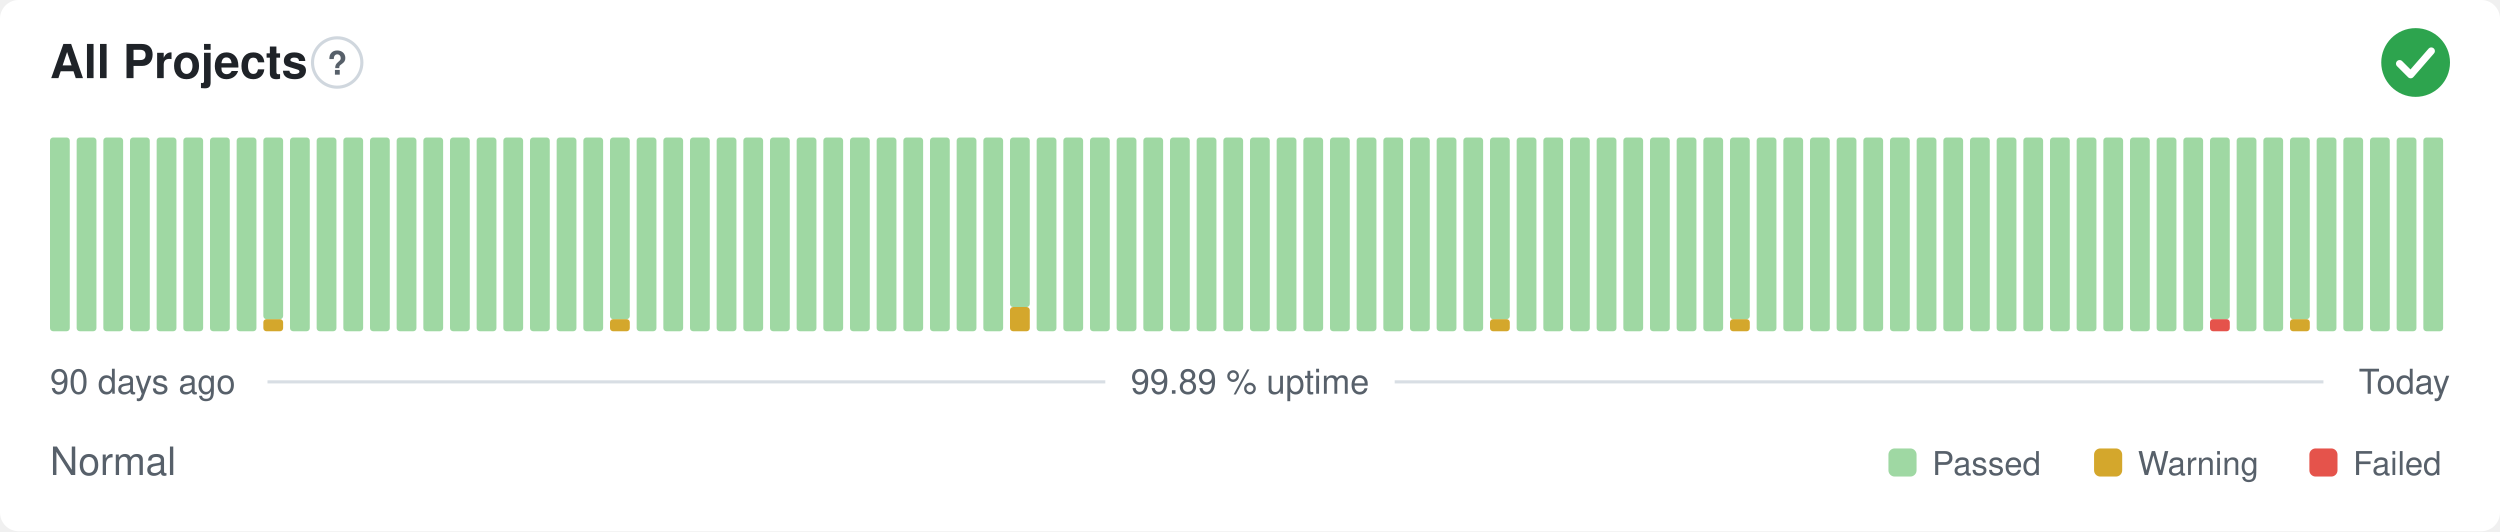
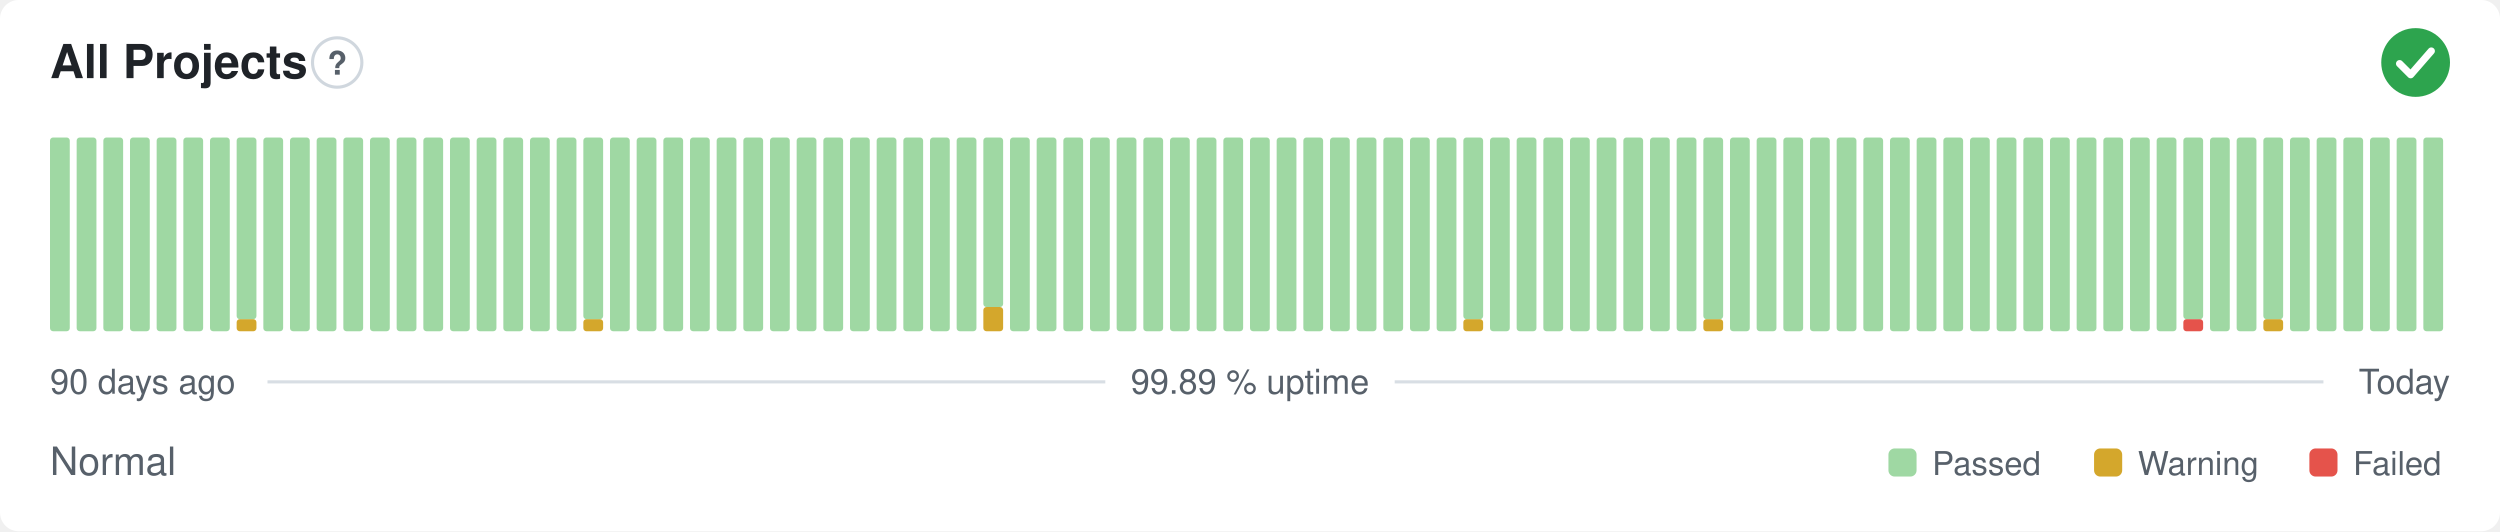
<svg xmlns="http://www.w3.org/2000/svg" width="800" height="170" viewBox="0 0 800 170" role="img" aria-label="All Projects: Normal, 99.89 % uptime over the last 90 days" font-family="-apple-system,BlinkMacSystemFont,'Segoe UI',Helvetica,Arial,sans-serif">
  <style>
    @media (prefers-color-scheme: dark) {
      .bg { fill: #0d1117 }
      .title { fill: #e6edf3 }
      .muted { fill: #8b949e }
      .hint { stroke: #30363d }
      .rule { stroke: #30363d }
      .nodata { fill: #21262d }
    }
  </style>
  <rect class="bg" width="800" height="170" rx="6" fill="#ffffff" />
  <text class="title" x="16" y="25" font-size="15" font-weight="600" fill="#1f2328">All Projects</text>
  <circle class="hint" cx="107.9" cy="20" r="7.9" fill="none" stroke="#d0d7de" stroke-width="1" />
  <text class="muted" x="107.9" y="23.9" text-anchor="middle" font-size="10.4" font-weight="700" fill="#57606a">?</text>
  <circle cx="773" cy="20" r="11" fill="#2da44e" />
  <path d="M767.87 20.37l3.54 3.54 6.60 -7.58" fill="none" stroke="#fff" stroke-width="2.31" stroke-linecap="round" stroke-linejoin="round" />
  <rect x="16.00" y="44.00" width="6.33" height="62.00" rx="1" fill="#9fd8a3" />
  <rect x="24.53" y="44.00" width="6.33" height="62.00" rx="1" fill="#9fd8a3" />
  <rect x="33.07" y="44.00" width="6.33" height="62.00" rx="1" fill="#9fd8a3" />
  <rect x="41.60" y="44.00" width="6.33" height="62.00" rx="1" fill="#9fd8a3" />
  <rect x="50.13" y="44.00" width="6.33" height="62.00" rx="1" fill="#9fd8a3" />
  <rect x="58.67" y="44.00" width="6.33" height="62.00" rx="1" fill="#9fd8a3" />
  <rect x="67.20" y="44.00" width="6.33" height="62.00" rx="1" fill="#9fd8a3" />
-   <rect x="75.73" y="44.00" width="6.33" height="62.00" rx="1" fill="#9fd8a3" />
-   <rect x="84.27" y="102.13" width="6.33" height="3.88" rx="1" fill="#d4a72c" />
-   <rect x="84.27" y="44.00" width="6.33" height="58.13" rx="1" fill="#9fd8a3" />
+   <rect x="75.73" y="102.13" width="6.33" height="3.88" rx="1" fill="#d4a72c" />
+   <rect x="75.73" y="44.00" width="6.33" height="58.13" rx="1" fill="#9fd8a3" />
+   <rect x="84.27" y="44.00" width="6.33" height="62.00" rx="1" fill="#9fd8a3" />
  <rect x="92.80" y="44.00" width="6.33" height="62.00" rx="1" fill="#9fd8a3" />
  <rect x="101.33" y="44.00" width="6.33" height="62.00" rx="1" fill="#9fd8a3" />
  <rect x="109.87" y="44.00" width="6.33" height="62.00" rx="1" fill="#9fd8a3" />
  <rect x="118.40" y="44.00" width="6.33" height="62.00" rx="1" fill="#9fd8a3" />
  <rect x="126.93" y="44.00" width="6.33" height="62.00" rx="1" fill="#9fd8a3" />
  <rect x="135.47" y="44.00" width="6.33" height="62.00" rx="1" fill="#9fd8a3" />
  <rect x="144.00" y="44.00" width="6.33" height="62.00" rx="1" fill="#9fd8a3" />
  <rect x="152.53" y="44.00" width="6.33" height="62.00" rx="1" fill="#9fd8a3" />
  <rect x="161.07" y="44.00" width="6.33" height="62.00" rx="1" fill="#9fd8a3" />
  <rect x="169.60" y="44.00" width="6.33" height="62.00" rx="1" fill="#9fd8a3" />
  <rect x="178.13" y="44.00" width="6.33" height="62.00" rx="1" fill="#9fd8a3" />
-   <rect x="186.67" y="44.00" width="6.33" height="62.00" rx="1" fill="#9fd8a3" />
-   <rect x="195.20" y="102.13" width="6.33" height="3.88" rx="1" fill="#d4a72c" />
-   <rect x="195.20" y="44.00" width="6.33" height="58.13" rx="1" fill="#9fd8a3" />
+   <rect x="186.67" y="102.13" width="6.33" height="3.88" rx="1" fill="#d4a72c" />
+   <rect x="186.67" y="44.00" width="6.33" height="58.13" rx="1" fill="#9fd8a3" />
+   <rect x="195.20" y="44.00" width="6.33" height="62.00" rx="1" fill="#9fd8a3" />
  <rect x="203.73" y="44.00" width="6.33" height="62.00" rx="1" fill="#9fd8a3" />
  <rect x="212.27" y="44.00" width="6.33" height="62.00" rx="1" fill="#9fd8a3" />
  <rect x="220.80" y="44.00" width="6.33" height="62.00" rx="1" fill="#9fd8a3" />
  <rect x="229.33" y="44.00" width="6.33" height="62.00" rx="1" fill="#9fd8a3" />
  <rect x="237.87" y="44.00" width="6.33" height="62.00" rx="1" fill="#9fd8a3" />
  <rect x="246.40" y="44.00" width="6.33" height="62.00" rx="1" fill="#9fd8a3" />
  <rect x="254.93" y="44.00" width="6.33" height="62.00" rx="1" fill="#9fd8a3" />
  <rect x="263.47" y="44.00" width="6.33" height="62.00" rx="1" fill="#9fd8a3" />
  <rect x="272.00" y="44.00" width="6.33" height="62.00" rx="1" fill="#9fd8a3" />
  <rect x="280.53" y="44.00" width="6.33" height="62.00" rx="1" fill="#9fd8a3" />
  <rect x="289.07" y="44.00" width="6.33" height="62.00" rx="1" fill="#9fd8a3" />
  <rect x="297.60" y="44.00" width="6.33" height="62.00" rx="1" fill="#9fd8a3" />
  <rect x="306.13" y="44.00" width="6.33" height="62.00" rx="1" fill="#9fd8a3" />
-   <rect x="314.67" y="44.00" width="6.33" height="62.00" rx="1" fill="#9fd8a3" />
-   <rect x="323.20" y="98.25" width="6.33" height="7.75" rx="1" fill="#d4a72c" />
-   <rect x="323.20" y="44.00" width="6.33" height="54.25" rx="1" fill="#9fd8a3" />
+   <rect x="314.67" y="98.25" width="6.33" height="7.75" rx="1" fill="#d4a72c" />
+   <rect x="314.67" y="44.00" width="6.33" height="54.25" rx="1" fill="#9fd8a3" />
+   <rect x="323.20" y="44.00" width="6.33" height="62.00" rx="1" fill="#9fd8a3" />
  <rect x="331.73" y="44.00" width="6.33" height="62.00" rx="1" fill="#9fd8a3" />
  <rect x="340.27" y="44.00" width="6.33" height="62.00" rx="1" fill="#9fd8a3" />
  <rect x="348.80" y="44.00" width="6.33" height="62.00" rx="1" fill="#9fd8a3" />
  <rect x="357.33" y="44.00" width="6.33" height="62.00" rx="1" fill="#9fd8a3" />
  <rect x="365.87" y="44.00" width="6.33" height="62.00" rx="1" fill="#9fd8a3" />
  <rect x="374.40" y="44.00" width="6.33" height="62.00" rx="1" fill="#9fd8a3" />
  <rect x="382.93" y="44.00" width="6.33" height="62.00" rx="1" fill="#9fd8a3" />
  <rect x="391.47" y="44.00" width="6.33" height="62.00" rx="1" fill="#9fd8a3" />
  <rect x="400.00" y="44.00" width="6.33" height="62.00" rx="1" fill="#9fd8a3" />
  <rect x="408.53" y="44.00" width="6.33" height="62.00" rx="1" fill="#9fd8a3" />
  <rect x="417.07" y="44.00" width="6.33" height="62.00" rx="1" fill="#9fd8a3" />
  <rect x="425.60" y="44.00" width="6.33" height="62.00" rx="1" fill="#9fd8a3" />
  <rect x="434.13" y="44.00" width="6.33" height="62.00" rx="1" fill="#9fd8a3" />
  <rect x="442.67" y="44.00" width="6.33" height="62.00" rx="1" fill="#9fd8a3" />
  <rect x="451.20" y="44.00" width="6.33" height="62.00" rx="1" fill="#9fd8a3" />
  <rect x="459.73" y="44.00" width="6.33" height="62.00" rx="1" fill="#9fd8a3" />
-   <rect x="468.27" y="44.00" width="6.33" height="62.00" rx="1" fill="#9fd8a3" />
-   <rect x="476.80" y="102.13" width="6.33" height="3.88" rx="1" fill="#d4a72c" />
-   <rect x="476.80" y="44.00" width="6.33" height="58.13" rx="1" fill="#9fd8a3" />
+   <rect x="468.27" y="102.13" width="6.33" height="3.88" rx="1" fill="#d4a72c" />
+   <rect x="468.27" y="44.00" width="6.33" height="58.13" rx="1" fill="#9fd8a3" />
+   <rect x="476.80" y="44.00" width="6.33" height="62.00" rx="1" fill="#9fd8a3" />
  <rect x="485.33" y="44.00" width="6.33" height="62.00" rx="1" fill="#9fd8a3" />
  <rect x="493.87" y="44.00" width="6.33" height="62.00" rx="1" fill="#9fd8a3" />
  <rect x="502.40" y="44.00" width="6.33" height="62.00" rx="1" fill="#9fd8a3" />
  <rect x="510.93" y="44.00" width="6.33" height="62.00" rx="1" fill="#9fd8a3" />
  <rect x="519.47" y="44.00" width="6.33" height="62.00" rx="1" fill="#9fd8a3" />
  <rect x="528.00" y="44.00" width="6.33" height="62.00" rx="1" fill="#9fd8a3" />
  <rect x="536.53" y="44.00" width="6.33" height="62.00" rx="1" fill="#9fd8a3" />
-   <rect x="545.07" y="44.00" width="6.33" height="62.00" rx="1" fill="#9fd8a3" />
-   <rect x="553.60" y="102.13" width="6.33" height="3.88" rx="1" fill="#d4a72c" />
-   <rect x="553.60" y="44.00" width="6.33" height="58.13" rx="1" fill="#9fd8a3" />
+   <rect x="545.07" y="102.13" width="6.33" height="3.88" rx="1" fill="#d4a72c" />
+   <rect x="545.07" y="44.00" width="6.33" height="58.13" rx="1" fill="#9fd8a3" />
+   <rect x="553.60" y="44.00" width="6.33" height="62.00" rx="1" fill="#9fd8a3" />
  <rect x="562.13" y="44.00" width="6.33" height="62.00" rx="1" fill="#9fd8a3" />
  <rect x="570.67" y="44.00" width="6.33" height="62.00" rx="1" fill="#9fd8a3" />
  <rect x="579.20" y="44.00" width="6.33" height="62.00" rx="1" fill="#9fd8a3" />
  <rect x="587.73" y="44.00" width="6.33" height="62.00" rx="1" fill="#9fd8a3" />
  <rect x="596.27" y="44.00" width="6.33" height="62.00" rx="1" fill="#9fd8a3" />
  <rect x="604.80" y="44.00" width="6.33" height="62.00" rx="1" fill="#9fd8a3" />
  <rect x="613.33" y="44.00" width="6.33" height="62.00" rx="1" fill="#9fd8a3" />
  <rect x="621.87" y="44.00" width="6.33" height="62.00" rx="1" fill="#9fd8a3" />
  <rect x="630.40" y="44.00" width="6.33" height="62.00" rx="1" fill="#9fd8a3" />
  <rect x="638.93" y="44.00" width="6.33" height="62.00" rx="1" fill="#9fd8a3" />
  <rect x="647.47" y="44.00" width="6.33" height="62.00" rx="1" fill="#9fd8a3" />
  <rect x="656.00" y="44.00" width="6.33" height="62.00" rx="1" fill="#9fd8a3" />
  <rect x="664.53" y="44.00" width="6.33" height="62.00" rx="1" fill="#9fd8a3" />
  <rect x="673.07" y="44.00" width="6.33" height="62.00" rx="1" fill="#9fd8a3" />
  <rect x="681.60" y="44.00" width="6.33" height="62.00" rx="1" fill="#9fd8a3" />
  <rect x="690.13" y="44.00" width="6.33" height="62.00" rx="1" fill="#9fd8a3" />
-   <rect x="698.67" y="44.00" width="6.33" height="62.00" rx="1" fill="#9fd8a3" />
-   <rect x="707.20" y="102.13" width="6.33" height="3.88" rx="1" fill="#e5534b" />
-   <rect x="707.20" y="44.00" width="6.33" height="58.13" rx="1" fill="#9fd8a3" />
+   <rect x="698.67" y="102.13" width="6.33" height="3.88" rx="1" fill="#e5534b" />
+   <rect x="698.67" y="44.00" width="6.33" height="58.13" rx="1" fill="#9fd8a3" />
+   <rect x="707.20" y="44.00" width="6.33" height="62.00" rx="1" fill="#9fd8a3" />
  <rect x="715.73" y="44.00" width="6.33" height="62.00" rx="1" fill="#9fd8a3" />
-   <rect x="724.27" y="44.00" width="6.33" height="62.00" rx="1" fill="#9fd8a3" />
-   <rect x="732.80" y="102.13" width="6.33" height="3.88" rx="1" fill="#d4a72c" />
-   <rect x="732.80" y="44.00" width="6.33" height="58.13" rx="1" fill="#9fd8a3" />
+   <rect x="724.27" y="102.13" width="6.33" height="3.88" rx="1" fill="#d4a72c" />
+   <rect x="724.27" y="44.00" width="6.33" height="58.13" rx="1" fill="#9fd8a3" />
+   <rect x="732.80" y="44.00" width="6.33" height="62.00" rx="1" fill="#9fd8a3" />
  <rect x="741.33" y="44.00" width="6.33" height="62.00" rx="1" fill="#9fd8a3" />
  <rect x="749.87" y="44.00" width="6.33" height="62.00" rx="1" fill="#9fd8a3" />
  <rect x="758.40" y="44.00" width="6.33" height="62.00" rx="1" fill="#9fd8a3" />
  <rect x="766.93" y="44.00" width="6.33" height="62.00" rx="1" fill="#9fd8a3" />
  <rect x="775.47" y="44.00" width="6.33" height="62.00" rx="1" fill="#9fd8a3" />
  <text class="muted" x="16" y="126" font-size="11" fill="#57606a">90 days ago</text>
  <text class="muted" x="400" y="126" text-anchor="middle" font-size="11" fill="#57606a">99.89 % uptime</text>
  <text class="muted" x="784" y="126" text-anchor="end" font-size="11" fill="#57606a">Today</text>
  <line class="rule" x1="85.6" y1="122.2" x2="353.7" y2="122.2" stroke="#d8dee4" stroke-width="1" />
  <line class="rule" x1="446.3" y1="122.2" x2="743.5" y2="122.2" stroke="#d8dee4" stroke-width="1" />
  <text class="muted" x="16" y="152" font-size="12.5" fill="#57606a">Normal</text>
  <rect x="604.3" y="143.5" width="9.0" height="9.0" rx="2" fill="#9fd8a3" />
  <text class="muted" x="618.3" y="152" font-size="10.5" fill="#57606a">Passed</text>
  <rect x="670.1" y="143.5" width="9.0" height="9.0" rx="2" fill="#d4a72c" />
  <text class="muted" x="684.1" y="152" font-size="10.5" fill="#57606a">Warning</text>
  <rect x="739.0" y="143.5" width="9.0" height="9.0" rx="2" fill="#e5534b" />
  <text class="muted" x="753.0" y="152" font-size="10.5" fill="#57606a">Failed</text>
</svg>
